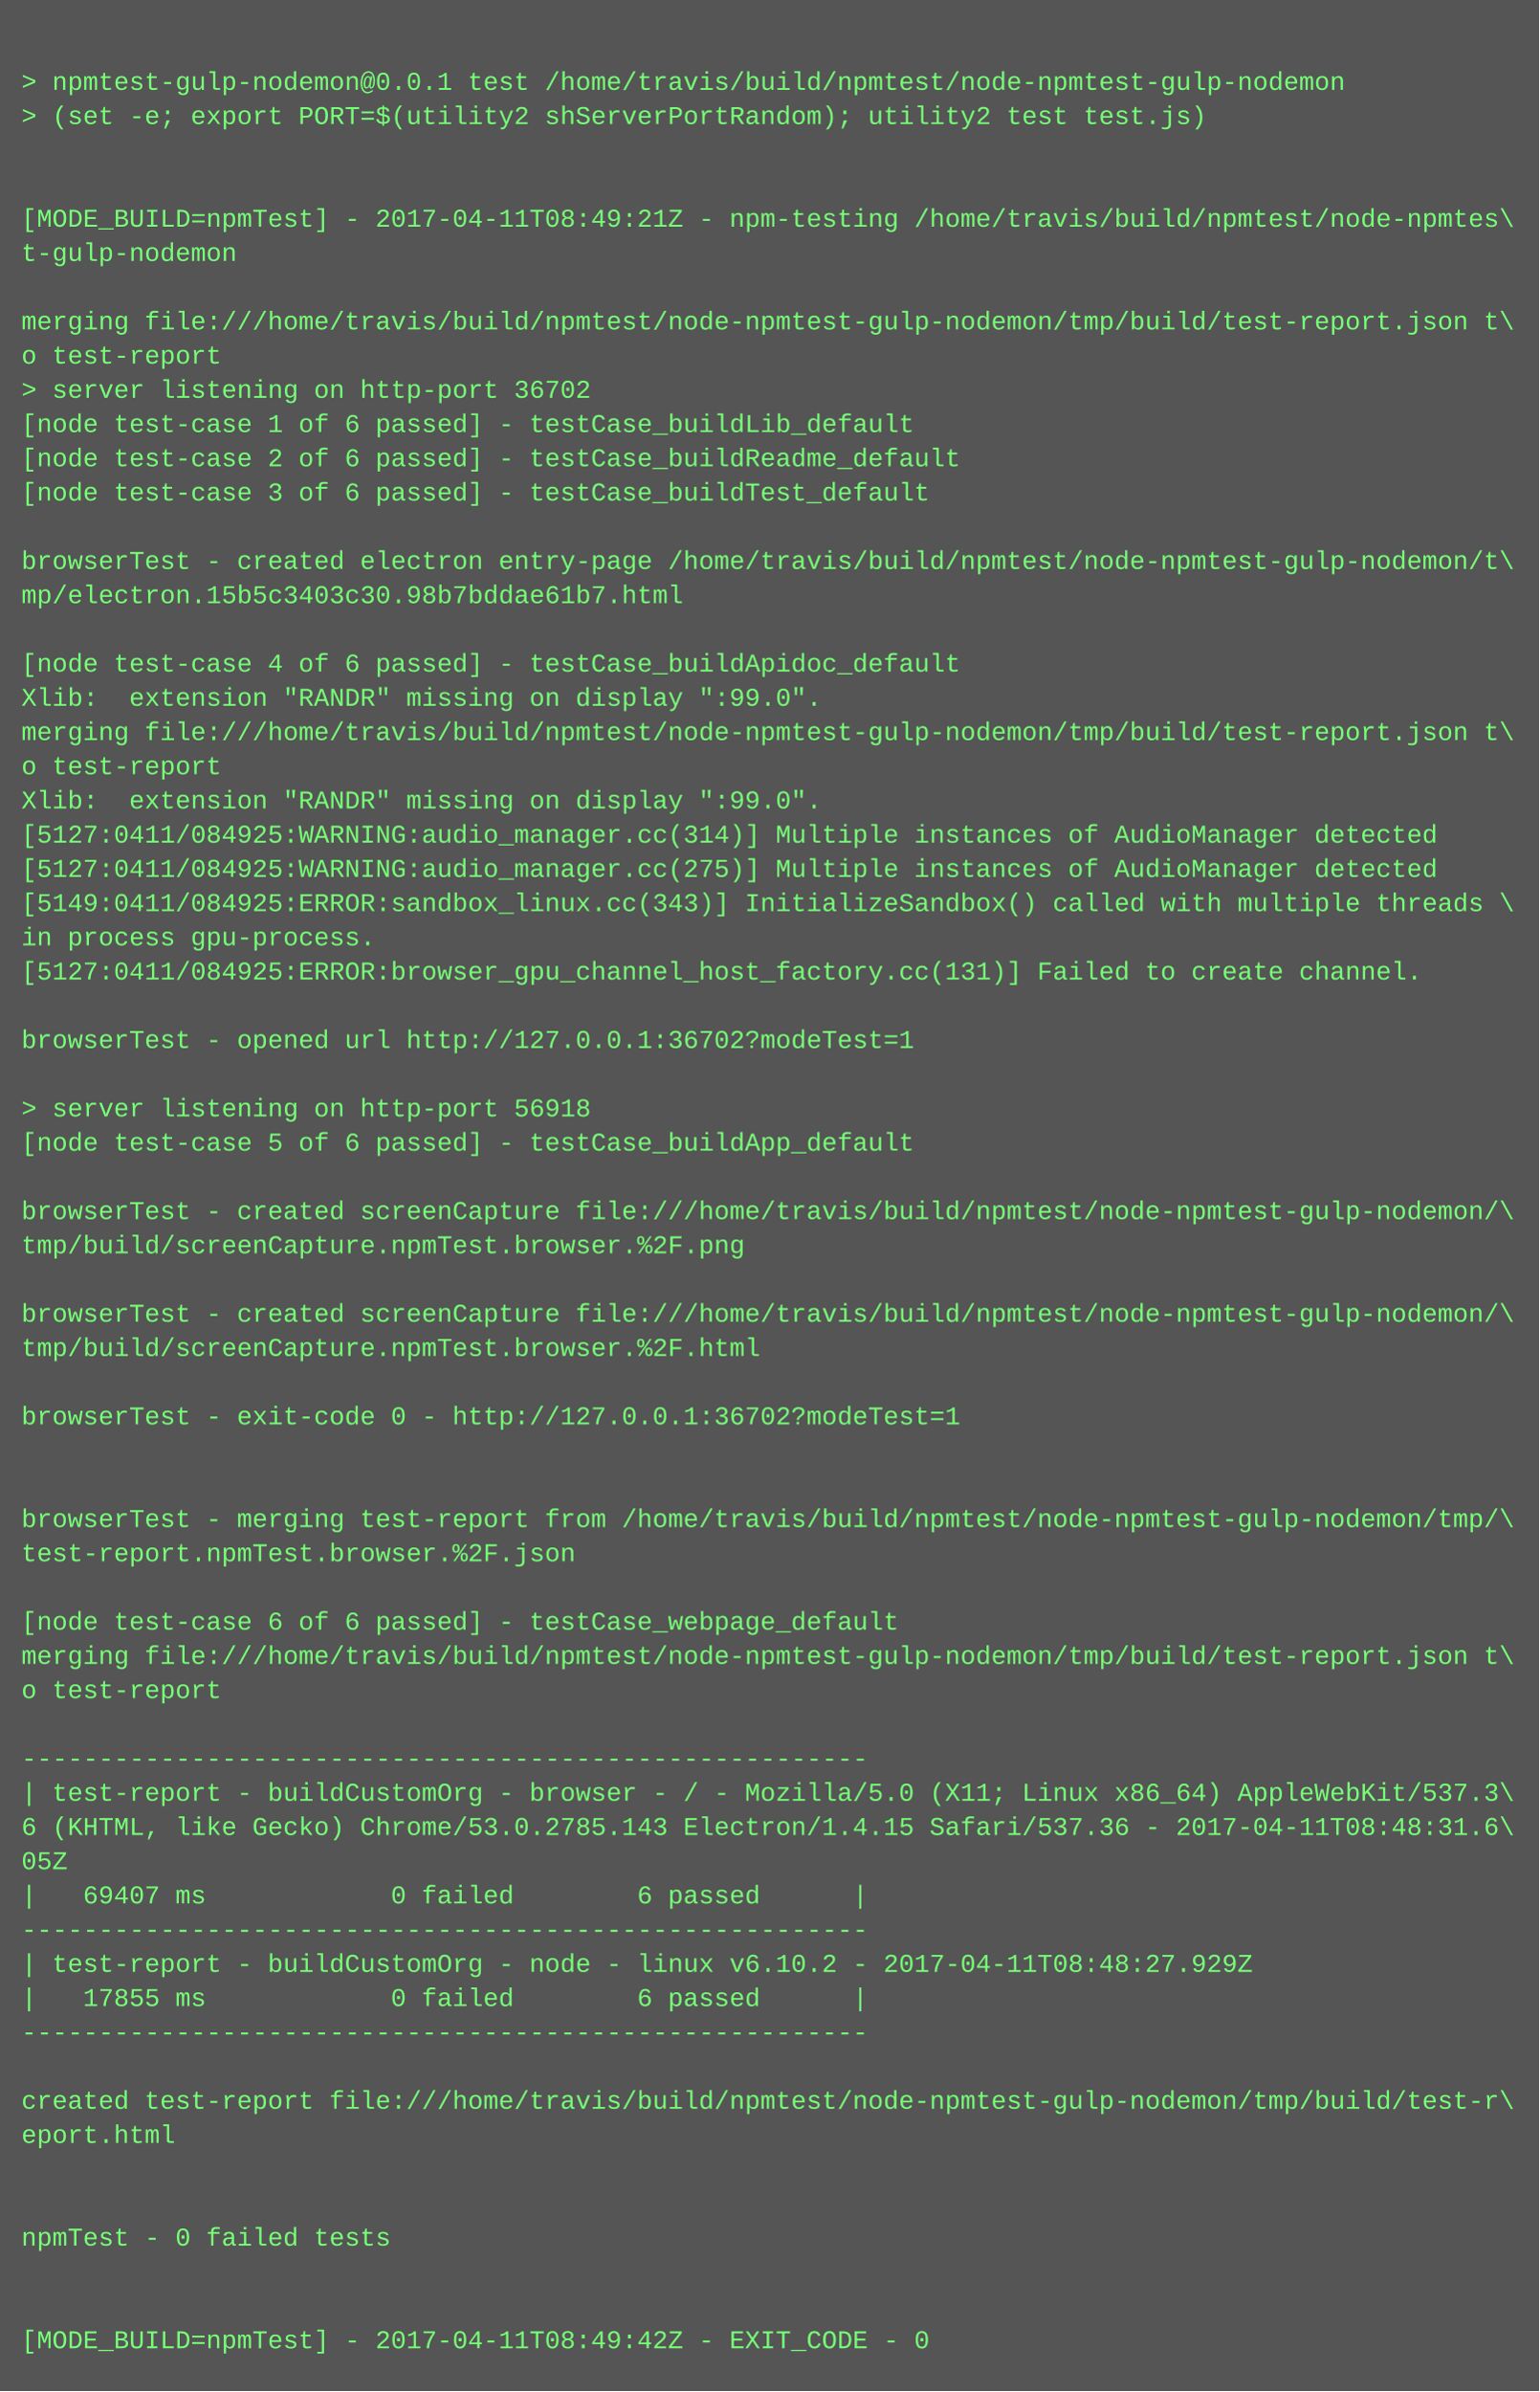
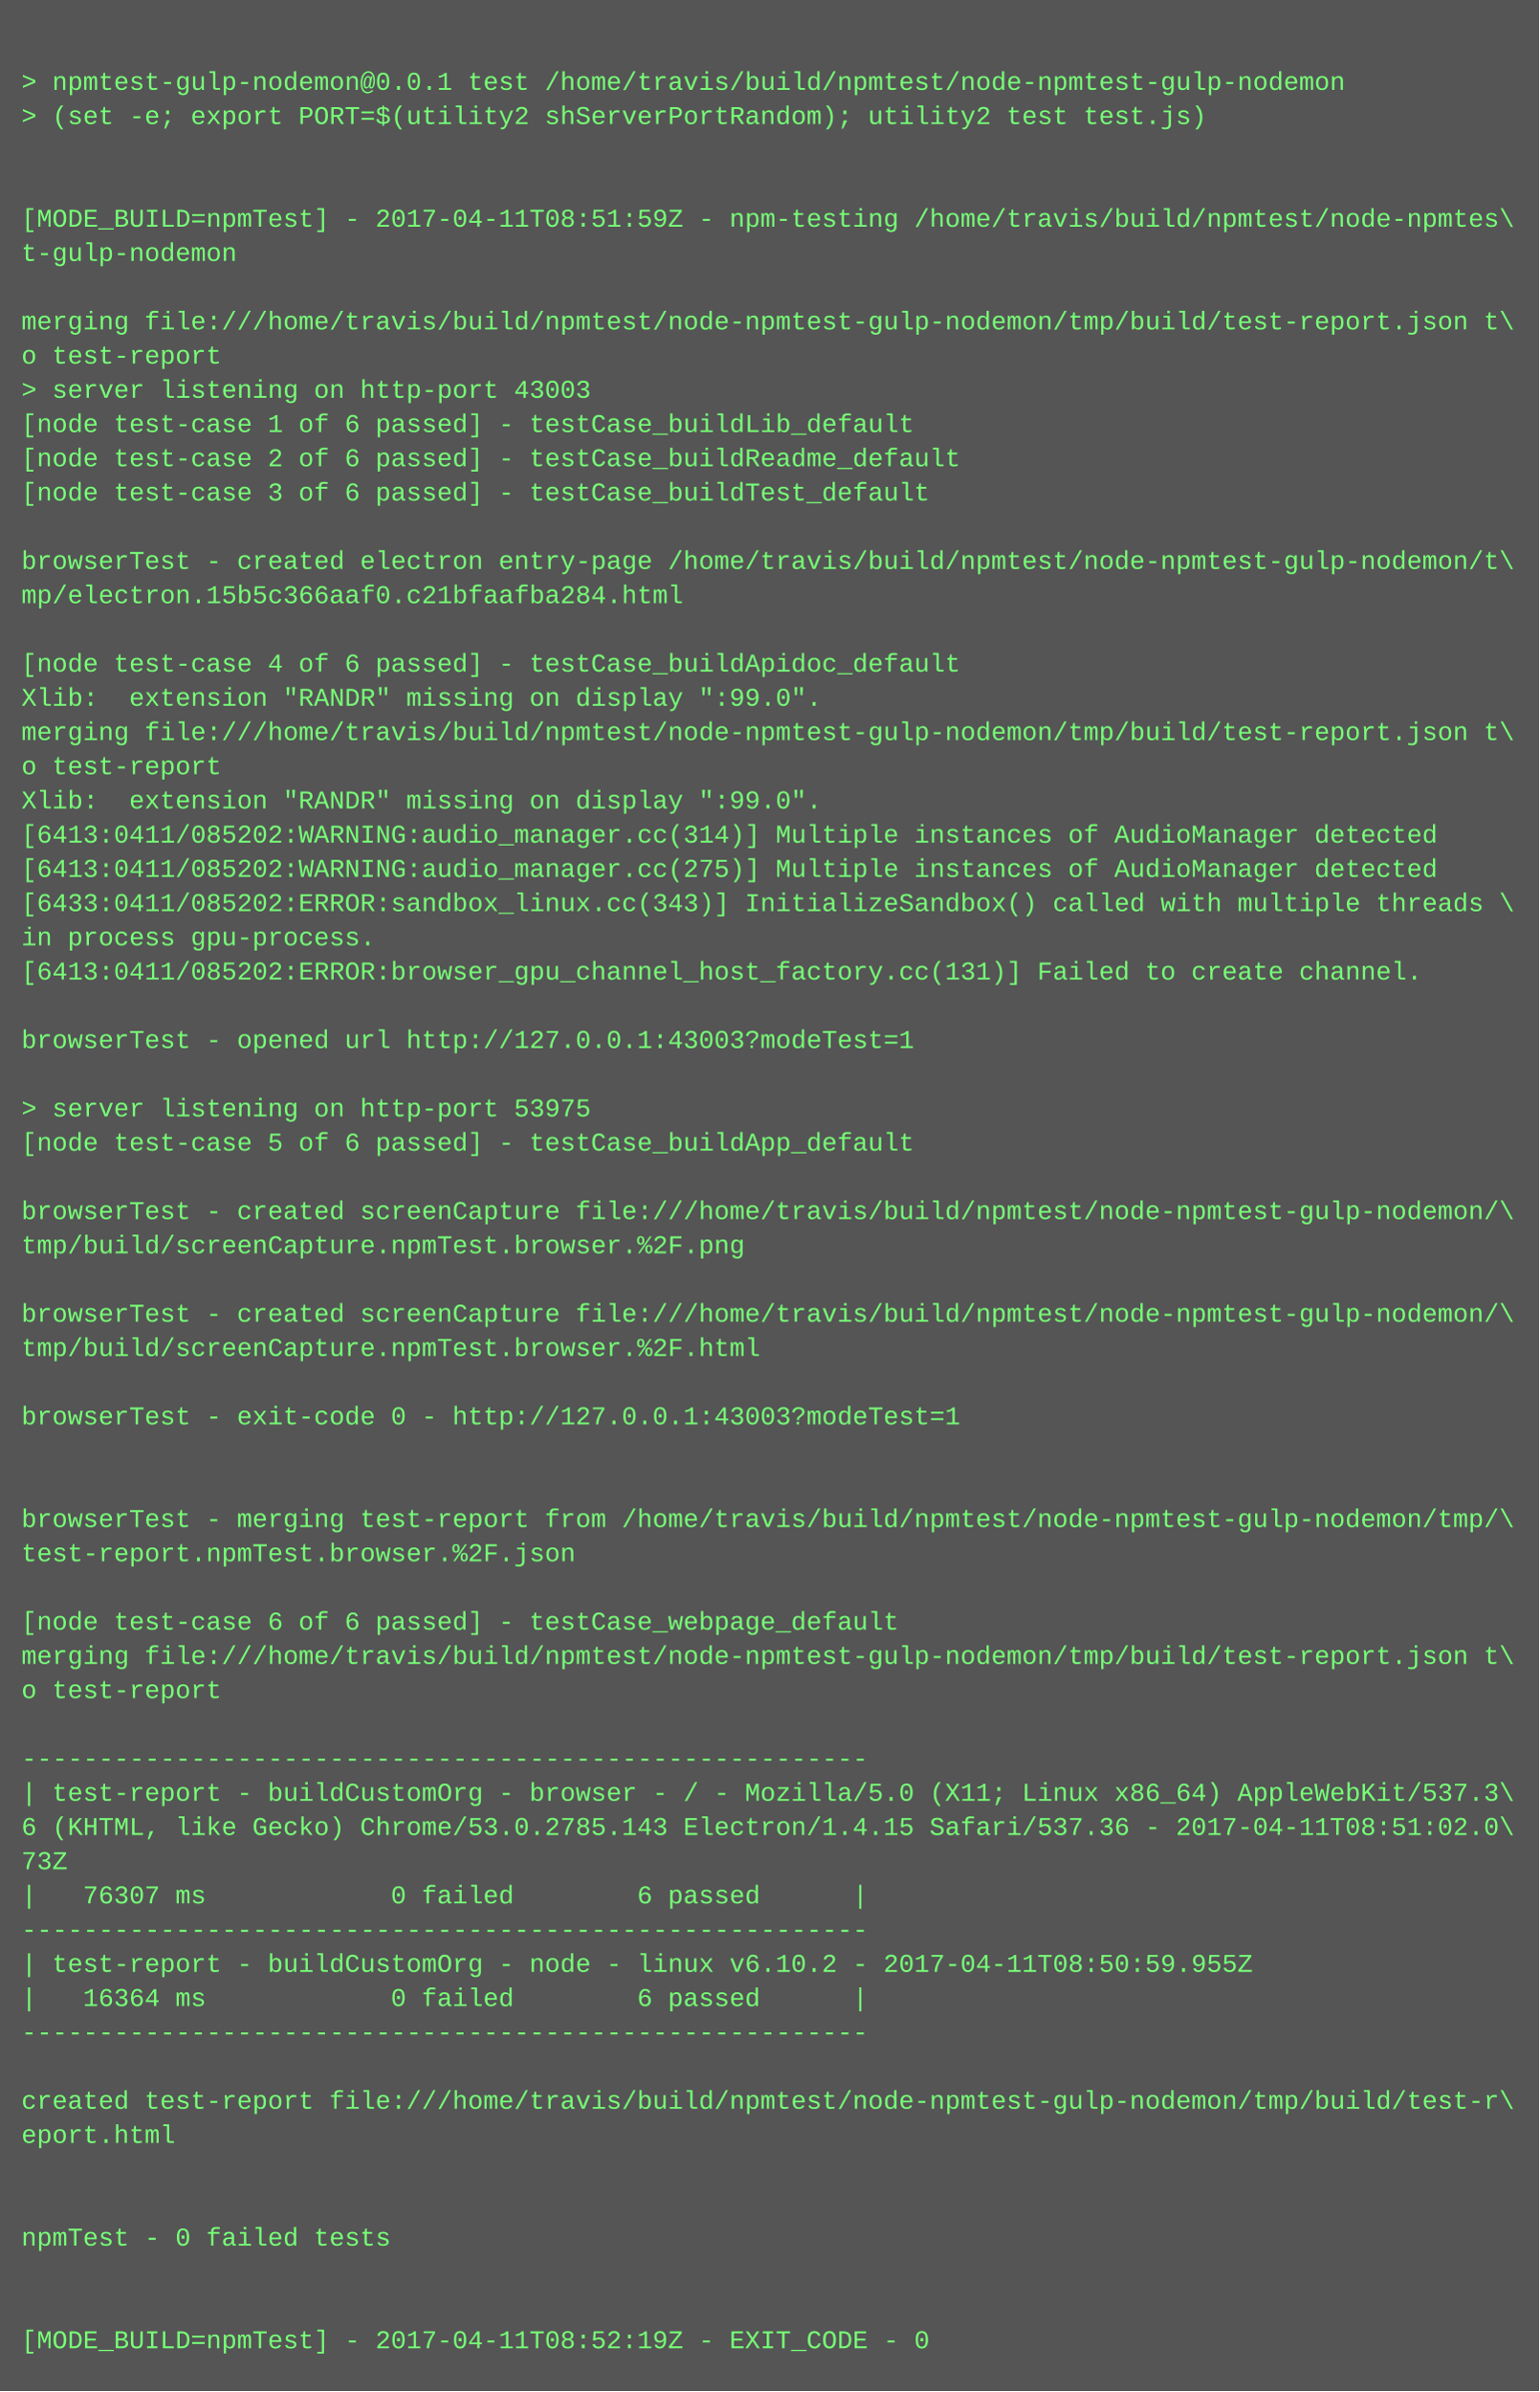
<svg xmlns="http://www.w3.org/2000/svg" height="1118" width="720">
  <rect height="1118" fill="#555" width="720" />
  <text fill="#7f7" font-family="Courier New" font-size="12" xml:space="preserve">
    <tspan x="10" y="26" />
    <tspan x="10" y="42">&gt; npmtest-gulp-nodemon@0.0.1 test /home/travis/build/npmtest/node-npmtest-gulp-nodemon</tspan>
    <tspan x="10" y="58">&gt; (set -e; export PORT=$(utility2 shServerPortRandom); utility2 test test.js)</tspan>
    <tspan x="10" y="74" />
    <tspan x="10" y="90" />
-     <tspan x="10" y="106">[MODE_BUILD=npmTest] - 2017-04-11T08:49:21Z - npm-testing /home/travis/build/npmtest/node-npmtes\</tspan>
+     <tspan x="10" y="106">[MODE_BUILD=npmTest] - 2017-04-11T08:51:59Z - npm-testing /home/travis/build/npmtest/node-npmtes\</tspan>
    <tspan x="10" y="122">t-gulp-nodemon</tspan>
    <tspan x="10" y="138" />
    <tspan x="10" y="154">merging file:///home/travis/build/npmtest/node-npmtest-gulp-nodemon/tmp/build/test-report.json t\</tspan>
    <tspan x="10" y="170">o test-report</tspan>
-     <tspan x="10" y="186">&gt; server listening on http-port 36702</tspan>
+     <tspan x="10" y="186">&gt; server listening on http-port 43003</tspan>
    <tspan x="10" y="202">[node test-case 1 of 6 passed] - testCase_buildLib_default</tspan>
    <tspan x="10" y="218">[node test-case 2 of 6 passed] - testCase_buildReadme_default</tspan>
    <tspan x="10" y="234">[node test-case 3 of 6 passed] - testCase_buildTest_default</tspan>
    <tspan x="10" y="250" />
    <tspan x="10" y="266">browserTest - created electron entry-page /home/travis/build/npmtest/node-npmtest-gulp-nodemon/t\</tspan>
-     <tspan x="10" y="282">mp/electron.15b5c3403c30.98b7bddae61b7.html</tspan>
+     <tspan x="10" y="282">mp/electron.15b5c366aaf0.c21bfaafba284.html</tspan>
    <tspan x="10" y="298" />
    <tspan x="10" y="314">[node test-case 4 of 6 passed] - testCase_buildApidoc_default</tspan>
    <tspan x="10" y="330">Xlib:  extension "RANDR" missing on display ":99.0".</tspan>
    <tspan x="10" y="346">merging file:///home/travis/build/npmtest/node-npmtest-gulp-nodemon/tmp/build/test-report.json t\</tspan>
    <tspan x="10" y="362">o test-report</tspan>
    <tspan x="10" y="378">Xlib:  extension "RANDR" missing on display ":99.0".</tspan>
-     <tspan x="10" y="394">[5127:0411/084925:WARNING:audio_manager.cc(314)] Multiple instances of AudioManager detected</tspan>
-     <tspan x="10" y="410">[5127:0411/084925:WARNING:audio_manager.cc(275)] Multiple instances of AudioManager detected</tspan>
-     <tspan x="10" y="426">[5149:0411/084925:ERROR:sandbox_linux.cc(343)] InitializeSandbox() called with multiple threads \</tspan>
+     <tspan x="10" y="394">[6413:0411/085202:WARNING:audio_manager.cc(314)] Multiple instances of AudioManager detected</tspan>
+     <tspan x="10" y="410">[6413:0411/085202:WARNING:audio_manager.cc(275)] Multiple instances of AudioManager detected</tspan>
+     <tspan x="10" y="426">[6433:0411/085202:ERROR:sandbox_linux.cc(343)] InitializeSandbox() called with multiple threads \</tspan>
    <tspan x="10" y="442">in process gpu-process. </tspan>
-     <tspan x="10" y="458">[5127:0411/084925:ERROR:browser_gpu_channel_host_factory.cc(131)] Failed to create channel.</tspan>
+     <tspan x="10" y="458">[6413:0411/085202:ERROR:browser_gpu_channel_host_factory.cc(131)] Failed to create channel.</tspan>
    <tspan x="10" y="474" />
-     <tspan x="10" y="490">browserTest - opened url http://127.0.0.1:36702?modeTest=1</tspan>
+     <tspan x="10" y="490">browserTest - opened url http://127.0.0.1:43003?modeTest=1</tspan>
    <tspan x="10" y="506" />
-     <tspan x="10" y="522">&gt; server listening on http-port 56918</tspan>
+     <tspan x="10" y="522">&gt; server listening on http-port 53975</tspan>
    <tspan x="10" y="538">[node test-case 5 of 6 passed] - testCase_buildApp_default</tspan>
    <tspan x="10" y="554" />
    <tspan x="10" y="570">browserTest - created screenCapture file:///home/travis/build/npmtest/node-npmtest-gulp-nodemon/\</tspan>
    <tspan x="10" y="586">tmp/build/screenCapture.npmTest.browser.%2F.png</tspan>
    <tspan x="10" y="602" />
    <tspan x="10" y="618">browserTest - created screenCapture file:///home/travis/build/npmtest/node-npmtest-gulp-nodemon/\</tspan>
    <tspan x="10" y="634">tmp/build/screenCapture.npmTest.browser.%2F.html</tspan>
    <tspan x="10" y="650" />
-     <tspan x="10" y="666">browserTest - exit-code 0 - http://127.0.0.1:36702?modeTest=1</tspan>
+     <tspan x="10" y="666">browserTest - exit-code 0 - http://127.0.0.1:43003?modeTest=1</tspan>
    <tspan x="10" y="682" />
    <tspan x="10" y="698" />
    <tspan x="10" y="714">browserTest - merging test-report from /home/travis/build/npmtest/node-npmtest-gulp-nodemon/tmp/\</tspan>
    <tspan x="10" y="730">test-report.npmTest.browser.%2F.json</tspan>
    <tspan x="10" y="746" />
    <tspan x="10" y="762">[node test-case 6 of 6 passed] - testCase_webpage_default</tspan>
    <tspan x="10" y="778">merging file:///home/travis/build/npmtest/node-npmtest-gulp-nodemon/tmp/build/test-report.json t\</tspan>
    <tspan x="10" y="794">o test-report</tspan>
    <tspan x="10" y="810" />
    <tspan x="10" y="826">-------------------------------------------------------</tspan>
    <tspan x="10" y="842">| test-report - buildCustomOrg - browser - / - Mozilla/5.0 (X11; Linux x86_64) AppleWebKit/537.3\</tspan>
-     <tspan x="10" y="858">6 (KHTML, like Gecko) Chrome/53.0.2785.143 Electron/1.4.15 Safari/537.36 - 2017-04-11T08:48:31.6\</tspan>
-     <tspan x="10" y="874">05Z</tspan>
-     <tspan x="10" y="890">|   69407 ms            0 failed        6 passed      |</tspan>
+     <tspan x="10" y="858">6 (KHTML, like Gecko) Chrome/53.0.2785.143 Electron/1.4.15 Safari/537.36 - 2017-04-11T08:51:02.0\</tspan>
+     <tspan x="10" y="874">73Z</tspan>
+     <tspan x="10" y="890">|   76307 ms            0 failed        6 passed      |</tspan>
    <tspan x="10" y="906">-------------------------------------------------------</tspan>
-     <tspan x="10" y="922">| test-report - buildCustomOrg - node - linux v6.10.2 - 2017-04-11T08:48:27.929Z</tspan>
-     <tspan x="10" y="938">|   17855 ms            0 failed        6 passed      |</tspan>
+     <tspan x="10" y="922">| test-report - buildCustomOrg - node - linux v6.10.2 - 2017-04-11T08:50:59.955Z</tspan>
+     <tspan x="10" y="938">|   16364 ms            0 failed        6 passed      |</tspan>
    <tspan x="10" y="954">-------------------------------------------------------</tspan>
    <tspan x="10" y="970" />
    <tspan x="10" y="986">created test-report file:///home/travis/build/npmtest/node-npmtest-gulp-nodemon/tmp/build/test-r\</tspan>
    <tspan x="10" y="1002">eport.html</tspan>
    <tspan x="10" y="1018" />
    <tspan x="10" y="1034" />
    <tspan x="10" y="1050">npmTest - 0 failed tests</tspan>
    <tspan x="10" y="1066" />
    <tspan x="10" y="1082" />
-     <tspan x="10" y="1098">[MODE_BUILD=npmTest] - 2017-04-11T08:49:42Z - EXIT_CODE - 0</tspan>
+     <tspan x="10" y="1098">[MODE_BUILD=npmTest] - 2017-04-11T08:52:19Z - EXIT_CODE - 0</tspan>
  </text>
</svg>
